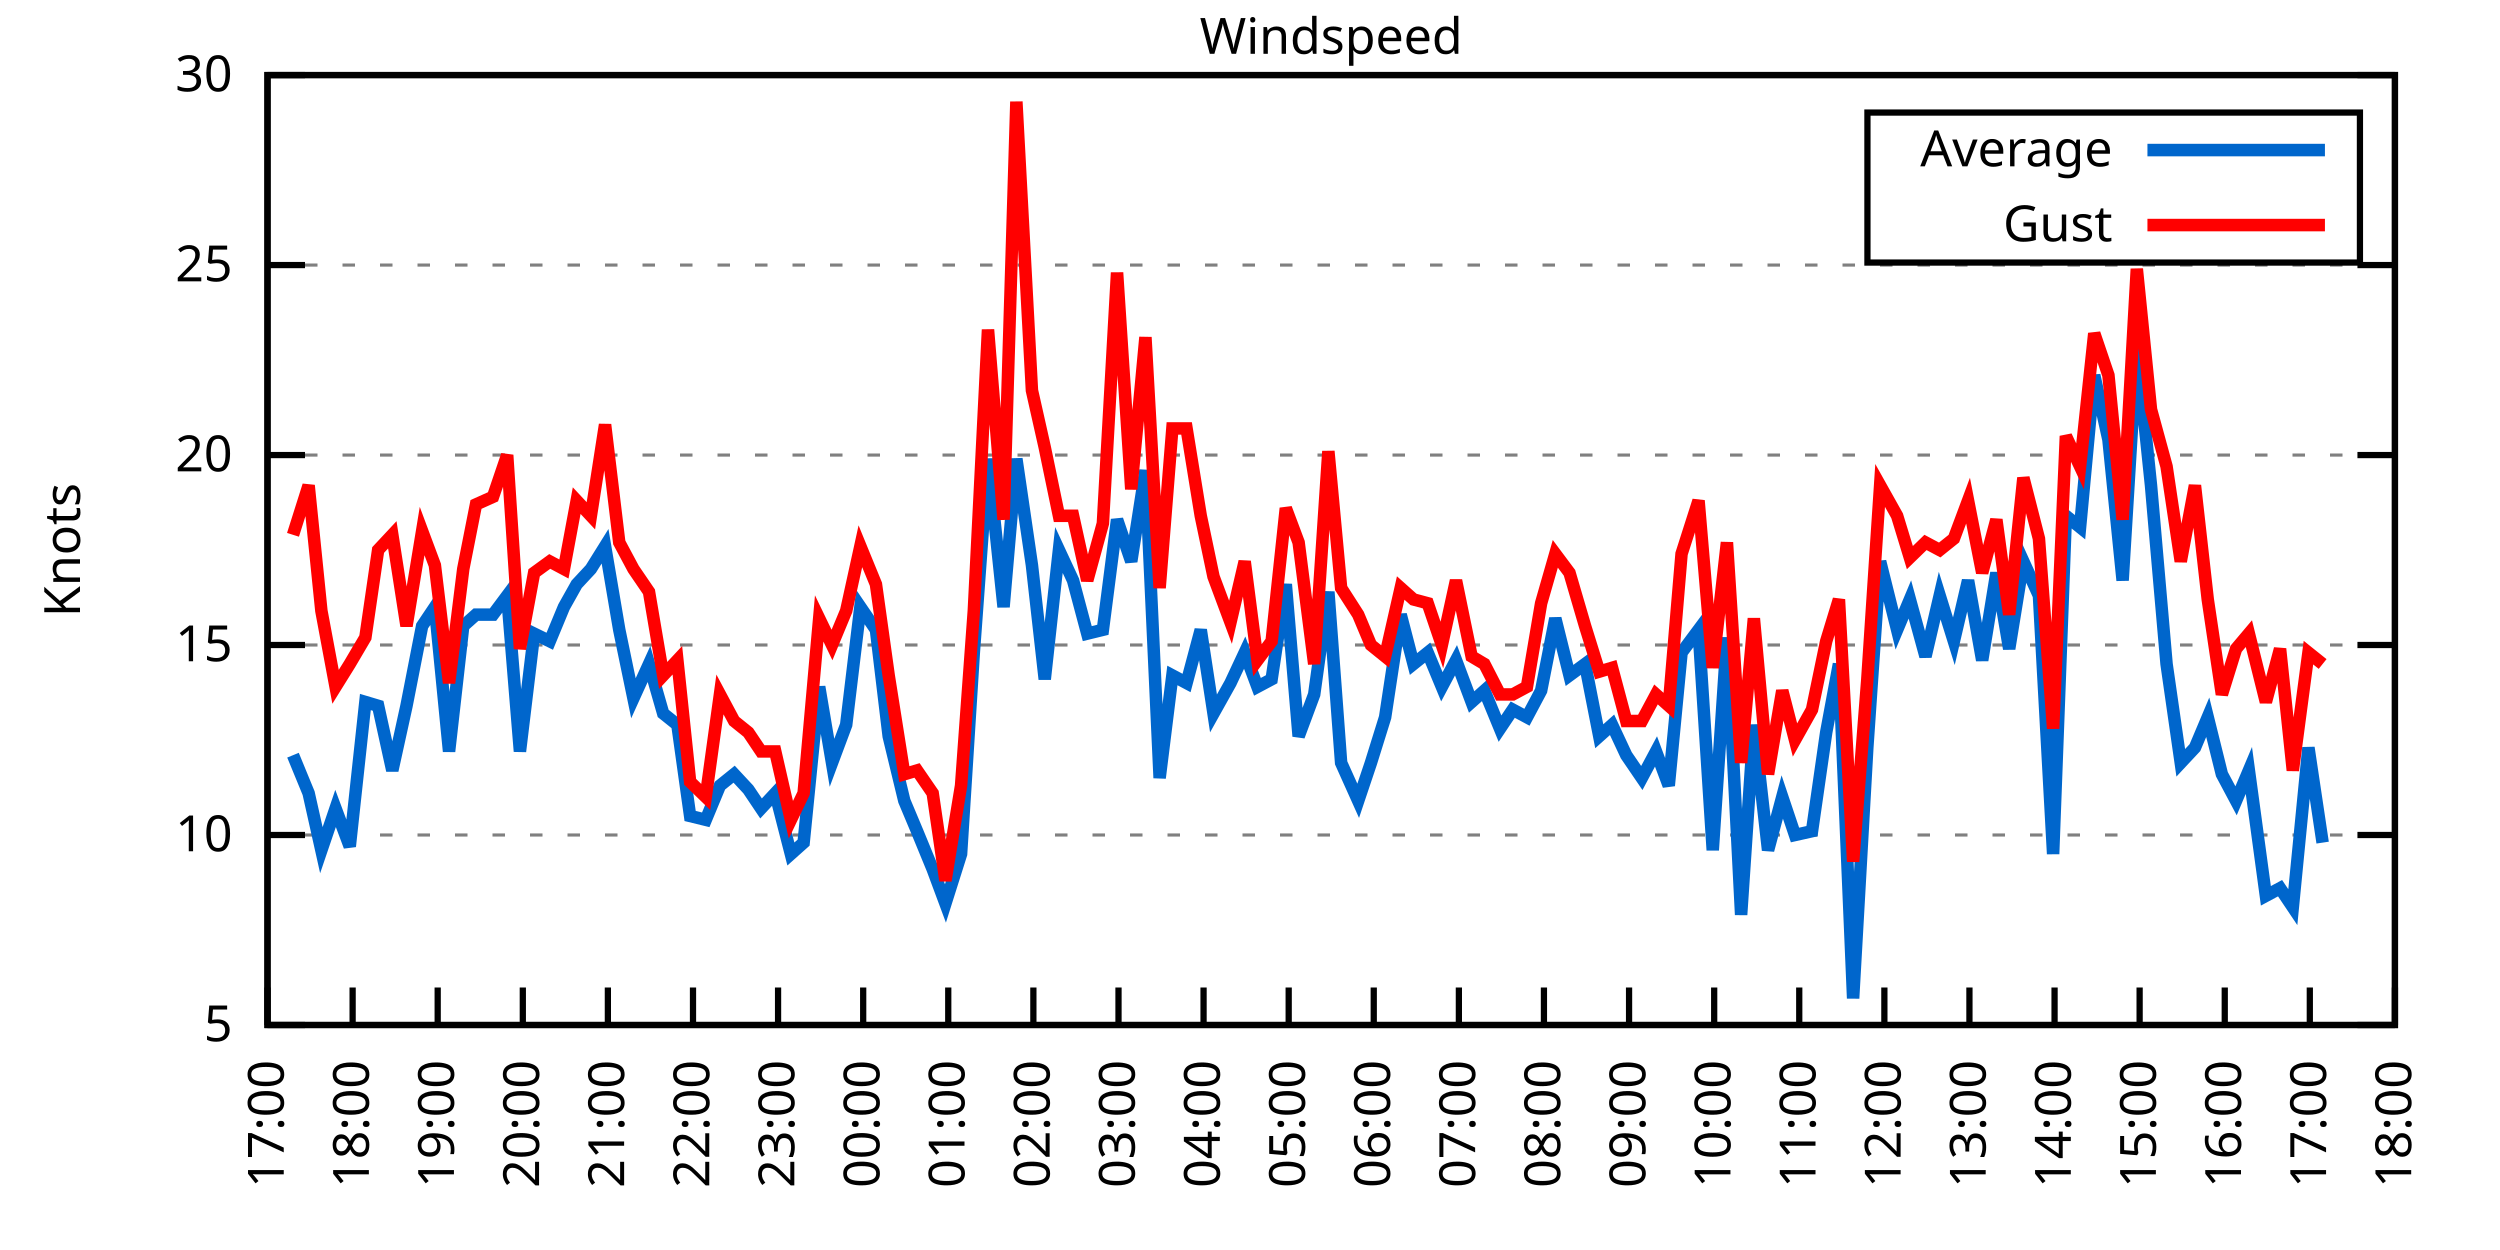
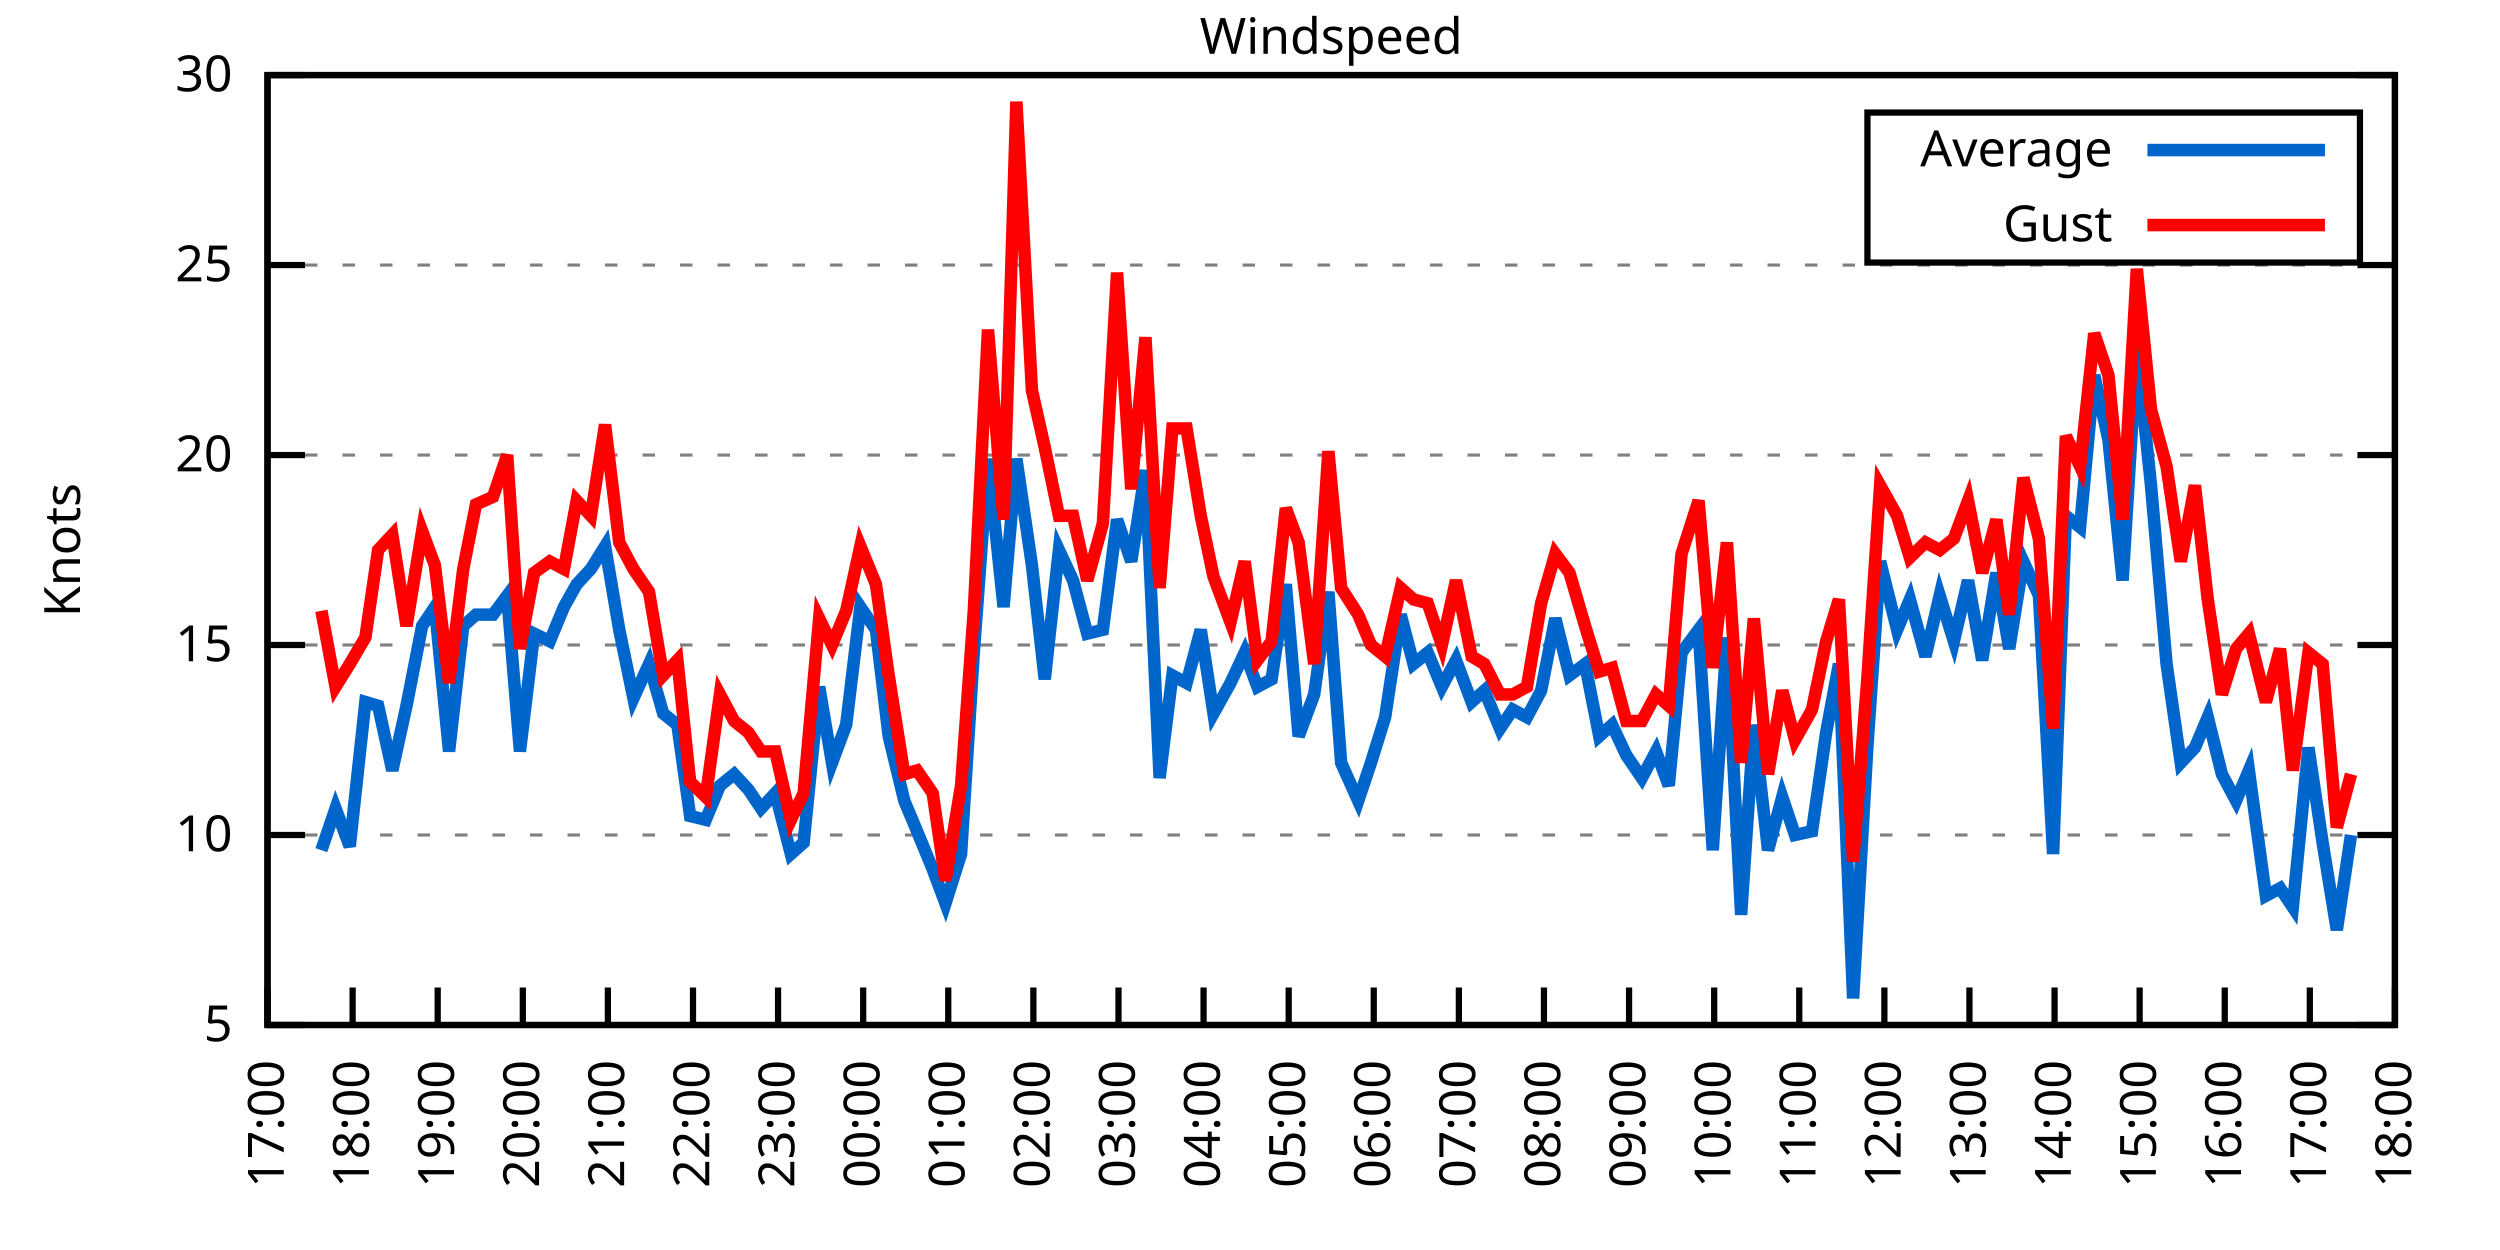
<svg xmlns="http://www.w3.org/2000/svg" xmlns:xlink="http://www.w3.org/1999/xlink" width="400" height="200" viewBox="0 0 400 200">
  <g id="gnuplot_canvas">
    <rect x="0" y="0" width="400" height="200" fill="none" />
    <defs>
      <circle id="gpDot" r="0.5" stroke-width="0.5" stroke="currentColor" />
      <path id="gpPt0" stroke-width="0.333" stroke="currentColor" d="M-1,0 h2 M0,-1 v2" />
      <path id="gpPt1" stroke-width="0.333" stroke="currentColor" d="M-1,-1 L1,1 M1,-1 L-1,1" />
      <path id="gpPt2" stroke-width="0.333" stroke="currentColor" d="M-1,0 L1,0 M0,-1 L0,1 M-1,-1 L1,1 M-1,1 L1,-1" />
      <rect id="gpPt3" stroke-width="0.333" stroke="currentColor" x="-1" y="-1" width="2" height="2" />
      <rect id="gpPt4" stroke-width="0.333" stroke="currentColor" fill="currentColor" x="-1" y="-1" width="2" height="2" />
      <circle id="gpPt5" stroke-width="0.333" stroke="currentColor" cx="0" cy="0" r="1" />
      <use xlink:href="#gpPt5" id="gpPt6" fill="currentColor" stroke="none" />
      <path id="gpPt7" stroke-width="0.333" stroke="currentColor" d="M0,-1.33 L-1.33,0.67 L1.33,0.67 z" />
      <use xlink:href="#gpPt7" id="gpPt8" fill="currentColor" stroke="none" />
      <use xlink:href="#gpPt7" id="gpPt9" stroke="currentColor" transform="rotate(180)" />
      <use xlink:href="#gpPt9" id="gpPt10" fill="currentColor" stroke="none" />
      <use xlink:href="#gpPt3" id="gpPt11" stroke="currentColor" transform="rotate(45)" />
      <use xlink:href="#gpPt11" id="gpPt12" fill="currentColor" stroke="none" />
      <path id="gpPt13" stroke-width="0.333" stroke="currentColor" d="M0,1.330 L1.265,0.411 L0.782,-1.067 L-0.782,-1.076 L-1.265,0.411 z" />
      <use xlink:href="#gpPt13" id="gpPt14" fill="currentColor" stroke="none" />
      <filter id="textbox" filterUnits="objectBoundingBox" x="0" y="0" height="1" width="1">
        <feFlood flood-color="white" flood-opacity="1" result="bgnd" />
        <feComposite in="SourceGraphic" in2="bgnd" operator="atop" />
      </filter>
      <filter id="greybox" filterUnits="objectBoundingBox" x="0" y="0" height="1" width="1">
        <feFlood flood-color="lightgrey" flood-opacity="1" result="grey" />
        <feComposite in="SourceGraphic" in2="grey" operator="atop" />
      </filter>
    </defs>
    <g fill="none" color="white" stroke="currentColor" stroke-width="1.00" stroke-linecap="butt" stroke-linejoin="miter">
</g>
    <g fill="none" color="black" stroke="currentColor" stroke-width="1.00" stroke-linecap="butt" stroke-linejoin="miter">
      <g stroke="none" shape-rendering="crispEdges">
        <polygon fill="rgb(255, 255, 255)" points="42.80,164.00 383.18,164.00 383.18,12.02 42.80,12.02 " />
      </g>
    </g>
    <g fill="none" color="black" stroke="currentColor" stroke-width="1.00" stroke-linecap="butt" stroke-linejoin="miter">
</g>
    <g fill="none" color="black" stroke="black" stroke-width="0.50" stroke-linecap="butt" stroke-linejoin="miter">
</g>
    <g fill="none" color="gray" stroke="currentColor" stroke-width="0.50" stroke-linecap="butt" stroke-linejoin="miter">
      <path stroke="gray" stroke-dasharray="2,4" class="gridline" d="M42.80,164.00 L383.19,164.00  " />
    </g>
    <g fill="none" color="gray" stroke="gray" stroke-width="1.00" stroke-linecap="butt" stroke-linejoin="miter">
</g>
    <g fill="none" color="black" stroke="currentColor" stroke-width="1.00" stroke-linecap="butt" stroke-linejoin="miter">
      <path stroke="black" d="M42.80,164.00 L48.80,164.00 M383.19,164.00 L377.19,164.00  " />
      <g transform="translate(37.20,166.60)" stroke="none" fill="black" font-family="Sans" font-size="8.00" text-anchor="end">
        <text>
          <tspan font-family="Sans"> 5</tspan>
        </text>
      </g>
    </g>
    <g fill="none" color="black" stroke="currentColor" stroke-width="1.00" stroke-linecap="butt" stroke-linejoin="miter">
</g>
    <g fill="none" color="black" stroke="black" stroke-width="0.50" stroke-linecap="butt" stroke-linejoin="miter">
</g>
    <g fill="none" color="gray" stroke="currentColor" stroke-width="0.50" stroke-linecap="butt" stroke-linejoin="miter">
      <path stroke="gray" stroke-dasharray="2,4" class="gridline" d="M42.80,133.60 L383.19,133.60  " />
    </g>
    <g fill="none" color="gray" stroke="gray" stroke-width="1.00" stroke-linecap="butt" stroke-linejoin="miter">
</g>
    <g fill="none" color="black" stroke="currentColor" stroke-width="1.00" stroke-linecap="butt" stroke-linejoin="miter">
      <path stroke="black" d="M42.80,133.60 L48.80,133.60 M383.19,133.60 L377.19,133.60  " />
      <g transform="translate(37.20,136.20)" stroke="none" fill="black" font-family="Sans" font-size="8.00" text-anchor="end">
        <text>
          <tspan font-family="Sans"> 10</tspan>
        </text>
      </g>
    </g>
    <g fill="none" color="black" stroke="currentColor" stroke-width="1.00" stroke-linecap="butt" stroke-linejoin="miter">
</g>
    <g fill="none" color="black" stroke="black" stroke-width="0.50" stroke-linecap="butt" stroke-linejoin="miter">
</g>
    <g fill="none" color="gray" stroke="currentColor" stroke-width="0.50" stroke-linecap="butt" stroke-linejoin="miter">
      <path stroke="gray" stroke-dasharray="2,4" class="gridline" d="M42.80,103.20 L383.19,103.20  " />
    </g>
    <g fill="none" color="gray" stroke="gray" stroke-width="1.00" stroke-linecap="butt" stroke-linejoin="miter">
</g>
    <g fill="none" color="black" stroke="currentColor" stroke-width="1.00" stroke-linecap="butt" stroke-linejoin="miter">
      <path stroke="black" d="M42.80,103.20 L48.80,103.20 M383.19,103.20 L377.19,103.20  " />
      <g transform="translate(37.20,105.80)" stroke="none" fill="black" font-family="Sans" font-size="8.00" text-anchor="end">
        <text>
          <tspan font-family="Sans"> 15</tspan>
        </text>
      </g>
    </g>
    <g fill="none" color="black" stroke="currentColor" stroke-width="1.00" stroke-linecap="butt" stroke-linejoin="miter">
</g>
    <g fill="none" color="black" stroke="black" stroke-width="0.50" stroke-linecap="butt" stroke-linejoin="miter">
</g>
    <g fill="none" color="gray" stroke="currentColor" stroke-width="0.50" stroke-linecap="butt" stroke-linejoin="miter">
      <path stroke="gray" stroke-dasharray="2,4" class="gridline" d="M42.80,72.81 L383.19,72.81  " />
    </g>
    <g fill="none" color="gray" stroke="gray" stroke-width="1.00" stroke-linecap="butt" stroke-linejoin="miter">
</g>
    <g fill="none" color="black" stroke="currentColor" stroke-width="1.00" stroke-linecap="butt" stroke-linejoin="miter">
      <path stroke="black" d="M42.80,72.81 L48.80,72.81 M383.19,72.81 L377.19,72.81  " />
      <g transform="translate(37.20,75.41)" stroke="none" fill="black" font-family="Sans" font-size="8.00" text-anchor="end">
        <text>
          <tspan font-family="Sans"> 20</tspan>
        </text>
      </g>
    </g>
    <g fill="none" color="black" stroke="currentColor" stroke-width="1.00" stroke-linecap="butt" stroke-linejoin="miter">
</g>
    <g fill="none" color="black" stroke="black" stroke-width="0.50" stroke-linecap="butt" stroke-linejoin="miter">
</g>
    <g fill="none" color="gray" stroke="currentColor" stroke-width="0.50" stroke-linecap="butt" stroke-linejoin="miter">
      <path stroke="gray" stroke-dasharray="2,4" class="gridline" d="M42.80,42.41 L383.19,42.41  " />
    </g>
    <g fill="none" color="gray" stroke="gray" stroke-width="1.00" stroke-linecap="butt" stroke-linejoin="miter">
</g>
    <g fill="none" color="black" stroke="currentColor" stroke-width="1.00" stroke-linecap="butt" stroke-linejoin="miter">
      <path stroke="black" d="M42.80,42.41 L48.80,42.41 M383.19,42.41 L377.19,42.41  " />
      <g transform="translate(37.20,45.01)" stroke="none" fill="black" font-family="Sans" font-size="8.00" text-anchor="end">
        <text>
          <tspan font-family="Sans"> 25</tspan>
        </text>
      </g>
    </g>
    <g fill="none" color="black" stroke="currentColor" stroke-width="1.00" stroke-linecap="butt" stroke-linejoin="miter">
</g>
    <g fill="none" color="black" stroke="black" stroke-width="0.50" stroke-linecap="butt" stroke-linejoin="miter">
</g>
    <g fill="none" color="gray" stroke="currentColor" stroke-width="0.50" stroke-linecap="butt" stroke-linejoin="miter">
      <path stroke="gray" stroke-dasharray="2,4" class="gridline" d="M42.80,12.01 L383.19,12.01  " />
    </g>
    <g fill="none" color="gray" stroke="gray" stroke-width="1.00" stroke-linecap="butt" stroke-linejoin="miter">
</g>
    <g fill="none" color="black" stroke="currentColor" stroke-width="1.00" stroke-linecap="butt" stroke-linejoin="miter">
      <path stroke="black" d="M42.80,12.01 L48.80,12.01 M383.19,12.01 L377.19,12.01  " />
      <g transform="translate(37.20,14.61)" stroke="none" fill="black" font-family="Sans" font-size="8.00" text-anchor="end">
        <text>
          <tspan font-family="Sans"> 30</tspan>
        </text>
      </g>
    </g>
    <g fill="none" color="black" stroke="currentColor" stroke-width="1.00" stroke-linecap="butt" stroke-linejoin="miter">
      <path stroke="black" d="M42.80,164.00 L42.80,158.00  " />
      <g transform="translate(45.40,169.60) rotate(270.00)" stroke="none" fill="black" font-family="Sans" font-size="8.00" text-anchor="end">
        <text>
          <tspan font-family="Sans">17:00</tspan>
        </text>
      </g>
    </g>
    <g fill="none" color="black" stroke="currentColor" stroke-width="1.00" stroke-linecap="butt" stroke-linejoin="miter">
      <path stroke="black" d="M56.42,164.00 L56.42,158.00  " />
      <g transform="translate(59.02,169.60) rotate(270.00)" stroke="none" fill="black" font-family="Sans" font-size="8.00" text-anchor="end">
        <text>
          <tspan font-family="Sans">18:00</tspan>
        </text>
      </g>
    </g>
    <g fill="none" color="black" stroke="currentColor" stroke-width="1.00" stroke-linecap="butt" stroke-linejoin="miter">
      <path stroke="black" d="M70.03,164.00 L70.03,158.00  " />
      <g transform="translate(72.63,169.60) rotate(270.00)" stroke="none" fill="black" font-family="Sans" font-size="8.00" text-anchor="end">
        <text>
          <tspan font-family="Sans">19:00</tspan>
        </text>
      </g>
    </g>
    <g fill="none" color="black" stroke="currentColor" stroke-width="1.00" stroke-linecap="butt" stroke-linejoin="miter">
      <path stroke="black" d="M83.65,164.00 L83.65,158.00  " />
      <g transform="translate(86.25,169.60) rotate(270.00)" stroke="none" fill="black" font-family="Sans" font-size="8.00" text-anchor="end">
        <text>
          <tspan font-family="Sans">20:00</tspan>
        </text>
      </g>
    </g>
    <g fill="none" color="black" stroke="currentColor" stroke-width="1.00" stroke-linecap="butt" stroke-linejoin="miter">
      <path stroke="black" d="M97.26,164.00 L97.26,158.00  " />
      <g transform="translate(99.86,169.60) rotate(270.00)" stroke="none" fill="black" font-family="Sans" font-size="8.00" text-anchor="end">
        <text>
          <tspan font-family="Sans">21:00</tspan>
        </text>
      </g>
    </g>
    <g fill="none" color="black" stroke="currentColor" stroke-width="1.00" stroke-linecap="butt" stroke-linejoin="miter">
      <path stroke="black" d="M110.88,164.00 L110.88,158.00  " />
      <g transform="translate(113.48,169.60) rotate(270.00)" stroke="none" fill="black" font-family="Sans" font-size="8.00" text-anchor="end">
        <text>
          <tspan font-family="Sans">22:00</tspan>
        </text>
      </g>
    </g>
    <g fill="none" color="black" stroke="currentColor" stroke-width="1.00" stroke-linecap="butt" stroke-linejoin="miter">
      <path stroke="black" d="M124.49,164.00 L124.49,158.00  " />
      <g transform="translate(127.09,169.60) rotate(270.00)" stroke="none" fill="black" font-family="Sans" font-size="8.00" text-anchor="end">
        <text>
          <tspan font-family="Sans">23:00</tspan>
        </text>
      </g>
    </g>
    <g fill="none" color="black" stroke="currentColor" stroke-width="1.00" stroke-linecap="butt" stroke-linejoin="miter">
      <path stroke="black" d="M138.11,164.00 L138.11,158.00  " />
      <g transform="translate(140.71,169.60) rotate(270.00)" stroke="none" fill="black" font-family="Sans" font-size="8.00" text-anchor="end">
        <text>
          <tspan font-family="Sans">00:00</tspan>
        </text>
      </g>
    </g>
    <g fill="none" color="black" stroke="currentColor" stroke-width="1.00" stroke-linecap="butt" stroke-linejoin="miter">
      <path stroke="black" d="M151.72,164.00 L151.72,158.00  " />
      <g transform="translate(154.32,169.60) rotate(270.00)" stroke="none" fill="black" font-family="Sans" font-size="8.00" text-anchor="end">
        <text>
          <tspan font-family="Sans">01:00</tspan>
        </text>
      </g>
    </g>
    <g fill="none" color="black" stroke="currentColor" stroke-width="1.00" stroke-linecap="butt" stroke-linejoin="miter">
      <path stroke="black" d="M165.34,164.00 L165.34,158.00  " />
      <g transform="translate(167.94,169.60) rotate(270.00)" stroke="none" fill="black" font-family="Sans" font-size="8.00" text-anchor="end">
        <text>
          <tspan font-family="Sans">02:00</tspan>
        </text>
      </g>
    </g>
    <g fill="none" color="black" stroke="currentColor" stroke-width="1.00" stroke-linecap="butt" stroke-linejoin="miter">
      <path stroke="black" d="M178.96,164.00 L178.96,158.00  " />
      <g transform="translate(181.56,169.60) rotate(270.00)" stroke="none" fill="black" font-family="Sans" font-size="8.00" text-anchor="end">
        <text>
          <tspan font-family="Sans">03:00</tspan>
        </text>
      </g>
    </g>
    <g fill="none" color="black" stroke="currentColor" stroke-width="1.00" stroke-linecap="butt" stroke-linejoin="miter">
      <path stroke="black" d="M192.57,164.00 L192.57,158.00  " />
      <g transform="translate(195.17,169.60) rotate(270.00)" stroke="none" fill="black" font-family="Sans" font-size="8.00" text-anchor="end">
        <text>
          <tspan font-family="Sans">04:00</tspan>
        </text>
      </g>
    </g>
    <g fill="none" color="black" stroke="currentColor" stroke-width="1.00" stroke-linecap="butt" stroke-linejoin="miter">
      <path stroke="black" d="M206.19,164.00 L206.19,158.00  " />
      <g transform="translate(208.79,169.60) rotate(270.00)" stroke="none" fill="black" font-family="Sans" font-size="8.00" text-anchor="end">
        <text>
          <tspan font-family="Sans">05:00</tspan>
        </text>
      </g>
    </g>
    <g fill="none" color="black" stroke="currentColor" stroke-width="1.00" stroke-linecap="butt" stroke-linejoin="miter">
      <path stroke="black" d="M219.80,164.00 L219.80,158.00  " />
      <g transform="translate(222.40,169.60) rotate(270.00)" stroke="none" fill="black" font-family="Sans" font-size="8.00" text-anchor="end">
        <text>
          <tspan font-family="Sans">06:00</tspan>
        </text>
      </g>
    </g>
    <g fill="none" color="black" stroke="currentColor" stroke-width="1.00" stroke-linecap="butt" stroke-linejoin="miter">
      <path stroke="black" d="M233.42,164.00 L233.42,158.00  " />
      <g transform="translate(236.02,169.60) rotate(270.00)" stroke="none" fill="black" font-family="Sans" font-size="8.00" text-anchor="end">
        <text>
          <tspan font-family="Sans">07:00</tspan>
        </text>
      </g>
    </g>
    <g fill="none" color="black" stroke="currentColor" stroke-width="1.00" stroke-linecap="butt" stroke-linejoin="miter">
      <path stroke="black" d="M247.03,164.00 L247.03,158.00  " />
      <g transform="translate(249.63,169.60) rotate(270.00)" stroke="none" fill="black" font-family="Sans" font-size="8.00" text-anchor="end">
        <text>
          <tspan font-family="Sans">08:00</tspan>
        </text>
      </g>
    </g>
    <g fill="none" color="black" stroke="currentColor" stroke-width="1.00" stroke-linecap="butt" stroke-linejoin="miter">
      <path stroke="black" d="M260.65,164.00 L260.65,158.00  " />
      <g transform="translate(263.25,169.60) rotate(270.00)" stroke="none" fill="black" font-family="Sans" font-size="8.00" text-anchor="end">
        <text>
          <tspan font-family="Sans">09:00</tspan>
        </text>
      </g>
    </g>
    <g fill="none" color="black" stroke="currentColor" stroke-width="1.00" stroke-linecap="butt" stroke-linejoin="miter">
      <path stroke="black" d="M274.27,164.00 L274.27,158.00  " />
      <g transform="translate(276.87,169.60) rotate(270.00)" stroke="none" fill="black" font-family="Sans" font-size="8.00" text-anchor="end">
        <text>
          <tspan font-family="Sans">10:00</tspan>
        </text>
      </g>
    </g>
    <g fill="none" color="black" stroke="currentColor" stroke-width="1.00" stroke-linecap="butt" stroke-linejoin="miter">
      <path stroke="black" d="M287.88,164.00 L287.88,158.00  " />
      <g transform="translate(290.48,169.60) rotate(270.00)" stroke="none" fill="black" font-family="Sans" font-size="8.00" text-anchor="end">
        <text>
          <tspan font-family="Sans">11:00</tspan>
        </text>
      </g>
    </g>
    <g fill="none" color="black" stroke="currentColor" stroke-width="1.00" stroke-linecap="butt" stroke-linejoin="miter">
      <path stroke="black" d="M301.50,164.00 L301.50,158.00  " />
      <g transform="translate(304.10,169.60) rotate(270.00)" stroke="none" fill="black" font-family="Sans" font-size="8.00" text-anchor="end">
        <text>
          <tspan font-family="Sans">12:00</tspan>
        </text>
      </g>
    </g>
    <g fill="none" color="black" stroke="currentColor" stroke-width="1.00" stroke-linecap="butt" stroke-linejoin="miter">
      <path stroke="black" d="M315.11,164.00 L315.11,158.00  " />
      <g transform="translate(317.71,169.60) rotate(270.00)" stroke="none" fill="black" font-family="Sans" font-size="8.00" text-anchor="end">
        <text>
          <tspan font-family="Sans">13:00</tspan>
        </text>
      </g>
    </g>
    <g fill="none" color="black" stroke="currentColor" stroke-width="1.00" stroke-linecap="butt" stroke-linejoin="miter">
      <path stroke="black" d="M328.73,164.00 L328.73,158.00  " />
      <g transform="translate(331.33,169.60) rotate(270.00)" stroke="none" fill="black" font-family="Sans" font-size="8.00" text-anchor="end">
        <text>
          <tspan font-family="Sans">14:00</tspan>
        </text>
      </g>
    </g>
    <g fill="none" color="black" stroke="currentColor" stroke-width="1.00" stroke-linecap="butt" stroke-linejoin="miter">
      <path stroke="black" d="M342.34,164.00 L342.34,158.00  " />
      <g transform="translate(344.94,169.60) rotate(270.00)" stroke="none" fill="black" font-family="Sans" font-size="8.00" text-anchor="end">
        <text>
          <tspan font-family="Sans">15:00</tspan>
        </text>
      </g>
    </g>
    <g fill="none" color="black" stroke="currentColor" stroke-width="1.00" stroke-linecap="butt" stroke-linejoin="miter">
      <path stroke="black" d="M355.96,164.00 L355.96,158.00  " />
      <g transform="translate(358.56,169.60) rotate(270.00)" stroke="none" fill="black" font-family="Sans" font-size="8.00" text-anchor="end">
        <text>
          <tspan font-family="Sans">16:00</tspan>
        </text>
      </g>
    </g>
    <g fill="none" color="black" stroke="currentColor" stroke-width="1.00" stroke-linecap="butt" stroke-linejoin="miter">
      <path stroke="black" d="M369.57,164.00 L369.57,158.00  " />
      <g transform="translate(372.17,169.60) rotate(270.00)" stroke="none" fill="black" font-family="Sans" font-size="8.00" text-anchor="end">
        <text>
          <tspan font-family="Sans">17:00</tspan>
        </text>
      </g>
    </g>
    <g fill="none" color="black" stroke="currentColor" stroke-width="1.00" stroke-linecap="butt" stroke-linejoin="miter">
      <path stroke="black" d="M383.19,164.00 L383.19,158.00  " />
      <g transform="translate(385.79,169.60) rotate(270.00)" stroke="none" fill="black" font-family="Sans" font-size="8.00" text-anchor="end">
        <text>
          <tspan font-family="Sans">18:00</tspan>
        </text>
      </g>
    </g>
    <g fill="none" color="black" stroke="currentColor" stroke-width="1.00" stroke-linecap="butt" stroke-linejoin="miter">
</g>
    <g fill="none" color="black" stroke="currentColor" stroke-width="1.00" stroke-linecap="butt" stroke-linejoin="miter">
      <path stroke="black" d="M42.80,12.01 L42.80,164.00 L383.19,164.00 L383.19,12.01 L42.80,12.01 Z  " />
    </g>
    <g fill="none" color="black" stroke="currentColor" stroke-width="1.00" stroke-linecap="butt" stroke-linejoin="miter">
</g>
    <g fill="none" color="black" stroke="currentColor" stroke-width="1.00" stroke-linecap="butt" stroke-linejoin="miter">
      <path stroke="black" d="M298.79,42.01 L298.79,18.01 L377.59,18.01 L377.59,42.01 L298.79,42.01 Z  " />
    </g>
    <g id="Windspeed_plot_1">
      <g fill="none" color="white" stroke="black" stroke-width="2.00" stroke-linecap="butt" stroke-linejoin="miter">
</g>
      <g fill="none" color="black" stroke="currentColor" stroke-width="2.00" stroke-linecap="butt" stroke-linejoin="miter">
        <g transform="translate(337.99,26.61)" stroke="none" fill="black" font-family="Sans" font-size="8.00" text-anchor="end">
          <text>
            <tspan font-family="Sans">Average</tspan>
          </text>
        </g>
      </g>
      <g fill="none" color="black" stroke="currentColor" stroke-width="2.00" stroke-linecap="butt" stroke-linejoin="miter">
-         <path stroke="rgb(  0, 102, 204)" d="M343.59,24.01 L371.99,24.01 M46.88,120.83 L49.38,126.91 L51.42,136.03 L53.69,129.35 L55.96,135.43 L58.46,112.32   L60.50,112.93 L62.77,123.27 L65.04,112.93 L67.54,100.16 L69.58,97.12 L71.85,120.23 L74.12,100.16 L76.16,98.34   L78.88,98.34 L81.15,95.30 L83.19,120.23 L85.46,101.38 L87.96,102.60 L90.23,97.12 L92.27,93.48 L94.54,91.04   L96.81,87.40 L99.08,100.77 L101.35,111.72 L103.84,106.24 L106.11,114.15 L108.38,115.97 L110.42,130.56 L112.92,131.17   L115.19,125.70 L117.46,123.87 L119.73,126.31 L121.77,129.35 L124.04,126.91 L126.54,136.64 L128.58,134.82 L131.07,109.89   L133.12,122.05 L135.39,115.97 L137.66,97.12 L140.15,100.77 L142.19,117.80 L144.69,128.13 L146.73,132.99 L149.23,139.07   L151.27,144.55 L153.77,136.64 L155.81,104.42 L158.08,73.41 L160.57,97.12 L162.62,73.41 L165.11,90.44 L167.16,108.68   L169.43,88.00 L171.69,92.87 L173.96,101.38 L176.46,100.77 L178.73,83.14 L181.00,89.83 L183.27,75.24 L185.54,124.48   L187.58,108.07 L189.85,109.28 L192.12,100.77 L194.16,114.15 L196.88,109.28 L199.15,104.42 L201.19,109.89 L203.46,108.68   L205.73,93.48 L207.78,117.80 L210.27,111.11 L212.54,94.69 L214.58,122.05 L217.31,128.13 L219.35,122.05 L221.62,114.76   L224.11,98.34 L226.16,106.24 L228.43,104.42 L230.70,109.89 L232.96,105.64 L235.46,112.32 L237.50,110.50 L240.00,116.58   L242.04,113.54 L244.31,114.76 L246.58,110.50 L248.85,98.95 L251.12,108.07 L253.61,106.24 L255.88,117.80 L257.93,115.97   L260.20,120.83 L262.69,124.48 L264.96,120.23 L267.00,125.70 L269.05,104.42 L271.77,100.77 L274.04,136.03 L276.31,101.99   L278.58,146.37 L280.62,115.97 L282.89,136.03 L285.16,127.52 L287.20,133.60 L289.92,132.99 L292.19,117.19 L294.23,106.24   L296.50,159.74 L298.77,119.62 L300.82,89.83 L303.54,100.77 L305.58,95.91 L308.08,105.03 L310.35,95.30 L312.62,102.60   L314.89,92.87 L317.15,105.64 L319.42,91.65 L321.47,103.81 L323.74,89.83 L326.23,95.30 L328.50,136.64 L330.54,82.53   L332.81,84.36 L335.08,60.04 L337.35,70.37 L339.62,92.87 L341.89,55.78 L344.16,77.67 L346.65,106.24 L348.92,122.05   L351.19,119.62 L353.24,114.76 L355.50,123.87 L357.77,128.13 L359.82,123.27 L362.54,143.33 L364.81,142.11 L366.85,145.15   L369.35,119.62 L371.62,134.82  " />
+         <path stroke="rgb(  0, 102, 204)" d="M343.59,24.01 L371.99,24.01 M51.42,136.03 L53.69,129.35 L55.96,135.43 L58.46,112.32 L60.50,112.93 L62.77,123.27   L65.04,112.93 L67.54,100.16 L69.58,97.12 L71.85,120.23 L74.12,100.16 L76.16,98.34 L78.88,98.34 L81.15,95.30   L83.19,120.23 L85.46,101.38 L87.96,102.60 L90.23,97.12 L92.27,93.48 L94.54,91.04 L96.81,87.40 L99.08,100.77   L101.35,111.72 L103.84,106.24 L106.11,114.15 L108.38,115.97 L110.42,130.56 L112.92,131.17 L115.19,125.70 L117.46,123.87   L119.73,126.31 L121.77,129.35 L124.04,126.91 L126.54,136.64 L128.58,134.82 L131.07,109.89 L133.12,122.05 L135.39,115.97   L137.66,97.12 L140.15,100.77 L142.19,117.80 L144.69,128.13 L146.73,132.99 L149.23,139.07 L151.27,144.55 L153.77,136.64   L155.81,104.42 L158.08,73.41 L160.57,97.12 L162.62,73.41 L165.11,90.44 L167.16,108.68 L169.43,88.00 L171.69,92.87   L173.96,101.38 L176.46,100.77 L178.73,83.14 L181.00,89.83 L183.27,75.24 L185.54,124.48 L187.58,108.07 L189.85,109.28   L192.12,100.77 L194.16,114.15 L196.88,109.28 L199.15,104.42 L201.19,109.89 L203.46,108.68 L205.73,93.48 L207.78,117.80   L210.27,111.11 L212.54,94.69 L214.58,122.05 L217.31,128.13 L219.35,122.05 L221.62,114.76 L224.11,98.34 L226.16,106.24   L228.43,104.42 L230.70,109.89 L232.96,105.64 L235.46,112.32 L237.50,110.50 L240.00,116.58 L242.04,113.54 L244.31,114.76   L246.58,110.50 L248.85,98.95 L251.12,108.07 L253.61,106.24 L255.88,117.80 L257.93,115.97 L260.20,120.83 L262.69,124.48   L264.96,120.23 L267.00,125.70 L269.05,104.42 L271.77,100.77 L274.04,136.03 L276.31,101.99 L278.58,146.37 L280.62,115.97   L282.89,136.03 L285.16,127.52 L287.20,133.60 L289.92,132.99 L292.19,117.19 L294.23,106.24 L296.50,159.74 L298.77,119.62   L300.82,89.83 L303.54,100.77 L305.58,95.91 L308.08,105.03 L310.35,95.30 L312.62,102.60 L314.89,92.87 L317.15,105.64   L319.42,91.65 L321.47,103.81 L323.74,89.83 L326.23,95.30 L328.50,136.64 L330.54,82.53 L332.81,84.36 L335.08,60.04   L337.35,70.37 L339.62,92.87 L341.89,55.78 L344.16,77.67 L346.65,106.24 L348.92,122.05 L351.19,119.62 L353.24,114.76   L355.50,123.87 L357.77,128.13 L359.82,123.27 L362.54,143.33 L364.81,142.11 L366.85,145.15 L369.35,119.62 L371.62,134.82   L373.89,148.80 L376.16,133.60  " />
      </g>
    </g>
    <g id="Windspeed_plot_2">
      <g fill="none" color="black" stroke="currentColor" stroke-width="2.00" stroke-linecap="butt" stroke-linejoin="miter">
        <g transform="translate(337.99,38.61)" stroke="none" fill="black" font-family="Sans" font-size="8.00" text-anchor="end">
          <text>
            <tspan font-family="Sans">Gust</tspan>
          </text>
        </g>
      </g>
      <g fill="none" color="black" stroke="currentColor" stroke-width="2.00" stroke-linecap="butt" stroke-linejoin="miter">
-         <path stroke="rgb(255,   0,   0)" d="M343.59,36.01 L371.99,36.01 M46.88,85.57 L49.38,77.67 L51.42,97.73 L53.69,109.89 L55.96,106.24 L58.46,101.99   L60.50,88.00 L62.77,85.57 L65.04,100.16 L67.54,84.97 L69.58,90.44 L71.85,109.28 L74.12,91.04 L76.16,80.71   L78.88,79.49 L81.15,72.81 L83.19,103.81 L85.46,91.65 L87.96,89.83 L90.23,91.04 L92.27,80.10 L94.54,82.53   L96.81,67.94 L99.08,86.79 L101.35,91.04 L103.84,94.69 L106.11,108.07 L108.38,105.64 L110.42,125.09 L112.92,127.52   L115.19,111.11 L117.46,115.36 L119.73,117.19 L121.77,120.23 L124.04,120.23 L126.54,131.17 L128.58,126.91 L131.07,98.95   L133.12,103.20 L135.39,97.73 L137.66,87.40 L140.15,93.48 L142.19,108.07 L144.69,123.87 L146.73,123.27 L149.23,126.91   L151.27,140.90 L153.77,125.70 L155.81,97.73 L158.08,52.74 L160.57,83.14 L162.62,16.27 L165.11,62.47 L167.16,71.59   L169.43,82.53 L171.69,82.53 L173.96,92.87 L176.46,83.75 L178.73,43.62 L181.00,78.28 L183.27,53.96 L185.54,94.08   L187.58,68.55 L189.85,68.55 L192.12,82.53 L194.16,92.26 L196.88,99.56 L199.15,89.83 L201.19,105.64 L203.46,102.60   L205.73,81.32 L207.78,86.79 L210.27,106.24 L212.54,72.20 L214.58,94.08 L217.31,98.34 L219.35,103.20 L221.62,105.03   L224.11,94.08 L226.16,95.91 L228.43,96.52 L230.70,103.20 L232.96,92.87 L235.46,105.03 L237.50,106.24 L240.00,111.11   L242.04,111.11 L244.31,109.89 L246.58,96.52 L248.85,88.61 L251.12,91.65 L253.61,100.16 L255.88,107.46 L257.93,106.85   L260.20,115.36 L262.69,115.36 L264.96,111.11 L267.00,112.93 L269.05,88.61 L271.77,80.10 L274.04,106.85 L276.31,86.79   L278.58,122.05 L280.62,98.95 L282.89,123.87 L285.16,110.50 L287.20,118.40 L289.92,113.54 L292.19,102.60 L294.23,95.91   L296.50,137.86 L298.77,108.68 L300.82,77.67 L303.54,82.53 L305.58,89.22 L308.08,86.79 L310.35,88.00 L312.62,86.18   L314.89,80.10 L317.15,91.65 L319.42,83.14 L321.47,98.34 L323.74,76.45 L326.23,86.18 L328.50,116.58 L330.54,69.77   L332.81,74.63 L335.08,53.35 L337.35,60.04 L339.62,83.14 L341.89,43.02 L344.16,65.51 L346.65,74.63 L348.92,89.83   L351.19,77.67 L353.24,95.91 L355.50,111.11 L357.77,103.81 L359.82,101.38 L362.54,112.32 L364.81,103.81 L366.85,123.27   L369.35,104.42 L371.62,106.24  " />
+         <path stroke="rgb(255,   0,   0)" d="M343.59,36.01 L371.99,36.01 M51.42,97.73 L53.69,109.89 L55.96,106.24 L58.46,101.99 L60.50,88.00 L62.77,85.57   L65.04,100.16 L67.54,84.97 L69.58,90.44 L71.85,109.28 L74.12,91.04 L76.16,80.71 L78.88,79.49 L81.15,72.81   L83.19,103.81 L85.46,91.65 L87.96,89.83 L90.23,91.04 L92.27,80.10 L94.54,82.53 L96.81,67.94 L99.08,86.79   L101.35,91.04 L103.84,94.69 L106.11,108.07 L108.38,105.64 L110.42,125.09 L112.92,127.52 L115.19,111.11 L117.46,115.36   L119.73,117.19 L121.77,120.23 L124.04,120.23 L126.54,131.17 L128.58,126.91 L131.07,98.95 L133.12,103.20 L135.39,97.73   L137.66,87.40 L140.15,93.48 L142.19,108.07 L144.69,123.87 L146.73,123.27 L149.23,126.91 L151.27,140.90 L153.77,125.70   L155.81,97.73 L158.08,52.74 L160.57,83.14 L162.62,16.27 L165.11,62.47 L167.16,71.59 L169.43,82.53 L171.69,82.53   L173.96,92.87 L176.46,83.75 L178.73,43.62 L181.00,78.28 L183.27,53.96 L185.54,94.08 L187.58,68.55 L189.85,68.55   L192.12,82.53 L194.16,92.26 L196.88,99.56 L199.15,89.83 L201.19,105.64 L203.46,102.60 L205.73,81.32 L207.78,86.79   L210.27,106.24 L212.54,72.20 L214.58,94.08 L217.31,98.34 L219.35,103.20 L221.62,105.03 L224.11,94.08 L226.16,95.91   L228.43,96.52 L230.70,103.20 L232.96,92.87 L235.46,105.03 L237.50,106.24 L240.00,111.11 L242.04,111.11 L244.31,109.89   L246.58,96.52 L248.85,88.61 L251.12,91.65 L253.61,100.16 L255.88,107.46 L257.93,106.85 L260.20,115.36 L262.69,115.36   L264.96,111.11 L267.00,112.93 L269.05,88.61 L271.77,80.10 L274.04,106.85 L276.31,86.79 L278.58,122.05 L280.62,98.95   L282.89,123.87 L285.16,110.50 L287.20,118.40 L289.92,113.54 L292.19,102.60 L294.23,95.91 L296.50,137.86 L298.77,108.68   L300.82,77.67 L303.54,82.53 L305.58,89.22 L308.08,86.79 L310.35,88.00 L312.62,86.18 L314.89,80.10 L317.15,91.65   L319.42,83.14 L321.47,98.34 L323.74,76.45 L326.23,86.18 L328.50,116.58 L330.54,69.77 L332.81,74.63 L335.08,53.35   L337.35,60.04 L339.62,83.14 L341.89,43.02 L344.16,65.51 L346.65,74.63 L348.92,89.83 L351.19,77.67 L353.24,95.91   L355.50,111.11 L357.77,103.81 L359.82,101.38 L362.54,112.32 L364.81,103.81 L366.85,123.27 L369.35,104.42 L371.62,106.24   L373.89,132.39 L376.16,123.87  " />
      </g>
    </g>
    <g fill="none" color="black" stroke="currentColor" stroke-width="2.00" stroke-linecap="butt" stroke-linejoin="miter">
</g>
    <g fill="none" color="black" stroke="black" stroke-width="1.00" stroke-linecap="butt" stroke-linejoin="miter">
</g>
    <g fill="none" color="black" stroke="currentColor" stroke-width="1.00" stroke-linecap="butt" stroke-linejoin="miter">
      <path stroke="black" d="M42.80,12.01 L42.80,164.00 L383.19,164.00 L383.19,12.01 L42.80,12.01 Z  " />
      <g transform="translate(12.80,88.01) rotate(270.00)" stroke="none" fill="black" font-family="Sans" font-size="8.00" text-anchor="middle">
        <text>
          <tspan font-family="Sans">Knots</tspan>
        </text>
      </g>
    </g>
    <g fill="none" color="black" stroke="currentColor" stroke-width="1.00" stroke-linecap="butt" stroke-linejoin="miter">
</g>
    <g fill="none" color="black" stroke="currentColor" stroke-width="1.00" stroke-linecap="butt" stroke-linejoin="miter">
      <g transform="translate(212.99,8.61)" stroke="none" fill="black" font-family="Sans" font-size="8.00" text-anchor="middle">
        <text>
          <tspan font-family="Sans">Windspeed</tspan>
        </text>
      </g>
    </g>
    <g fill="none" color="black" stroke="currentColor" stroke-width="1.00" stroke-linecap="butt" stroke-linejoin="miter">
</g>
  </g>
</svg>
